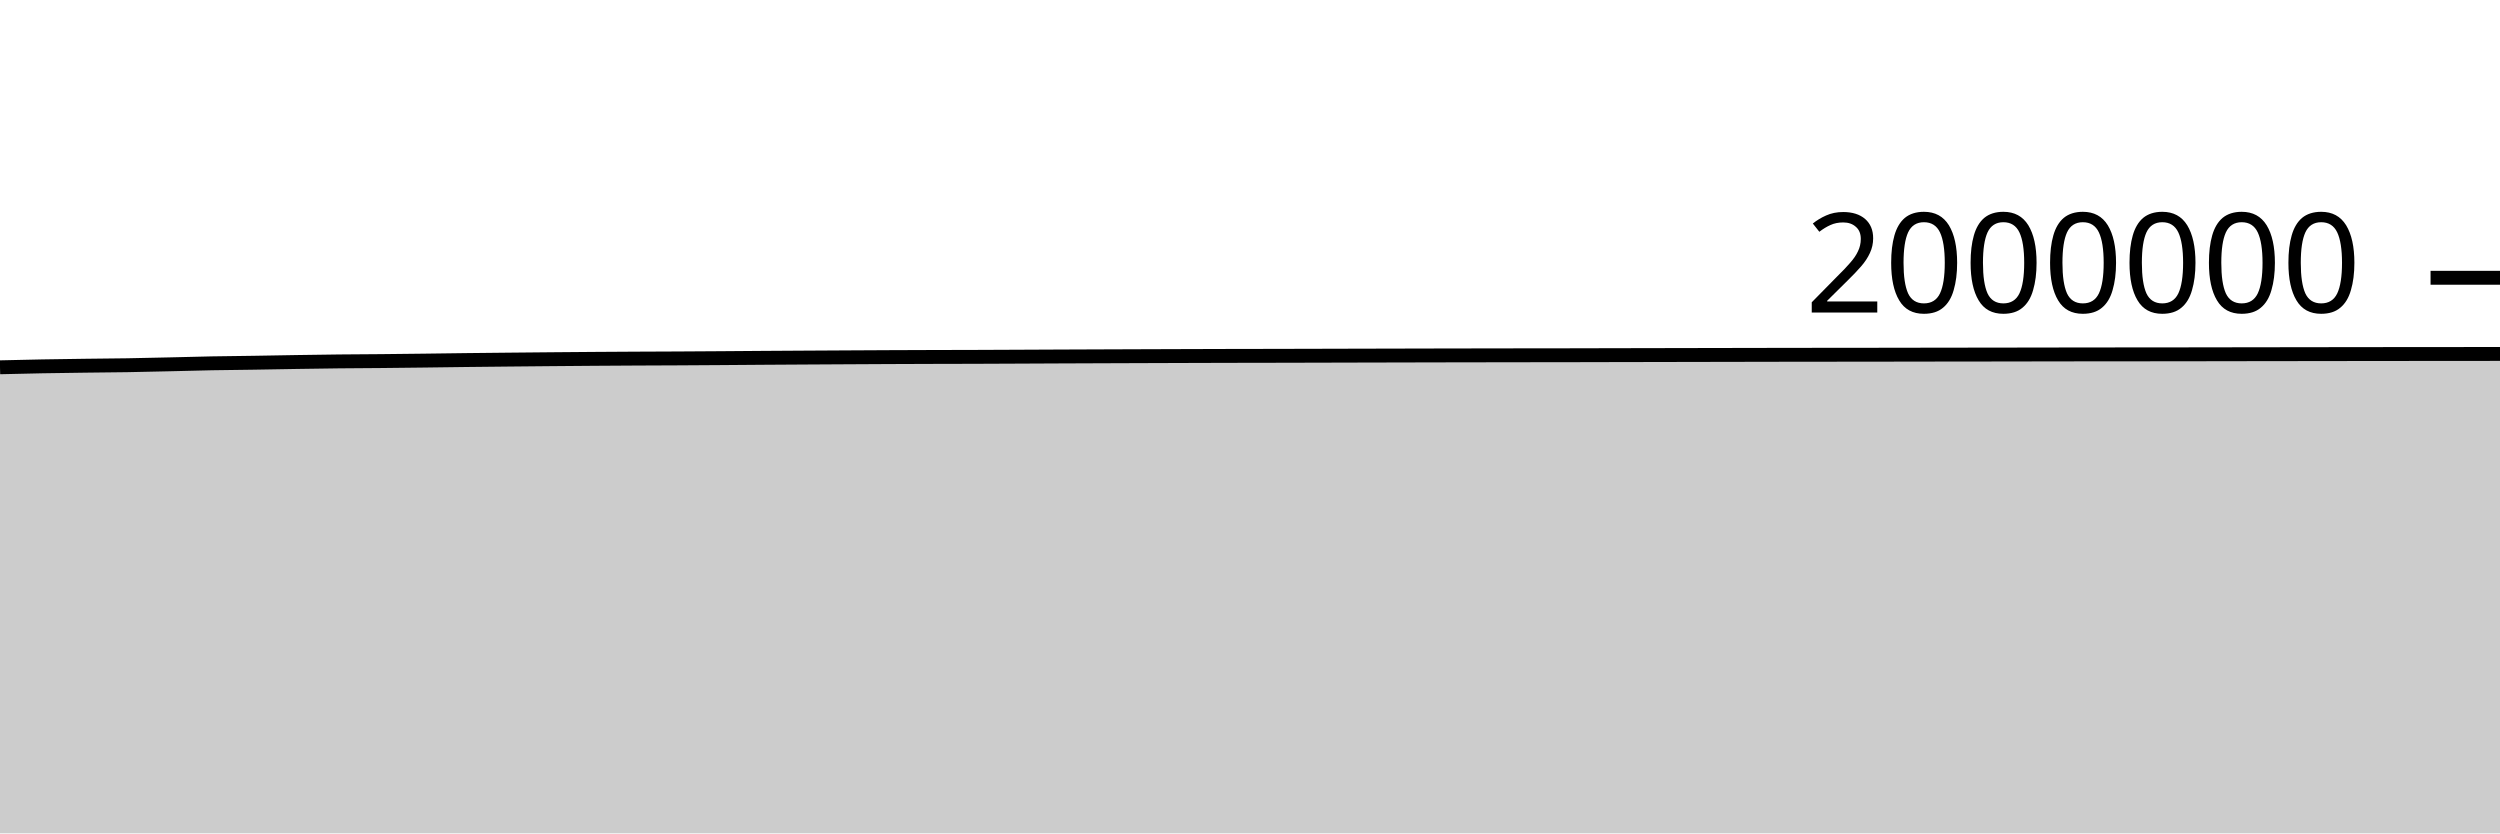
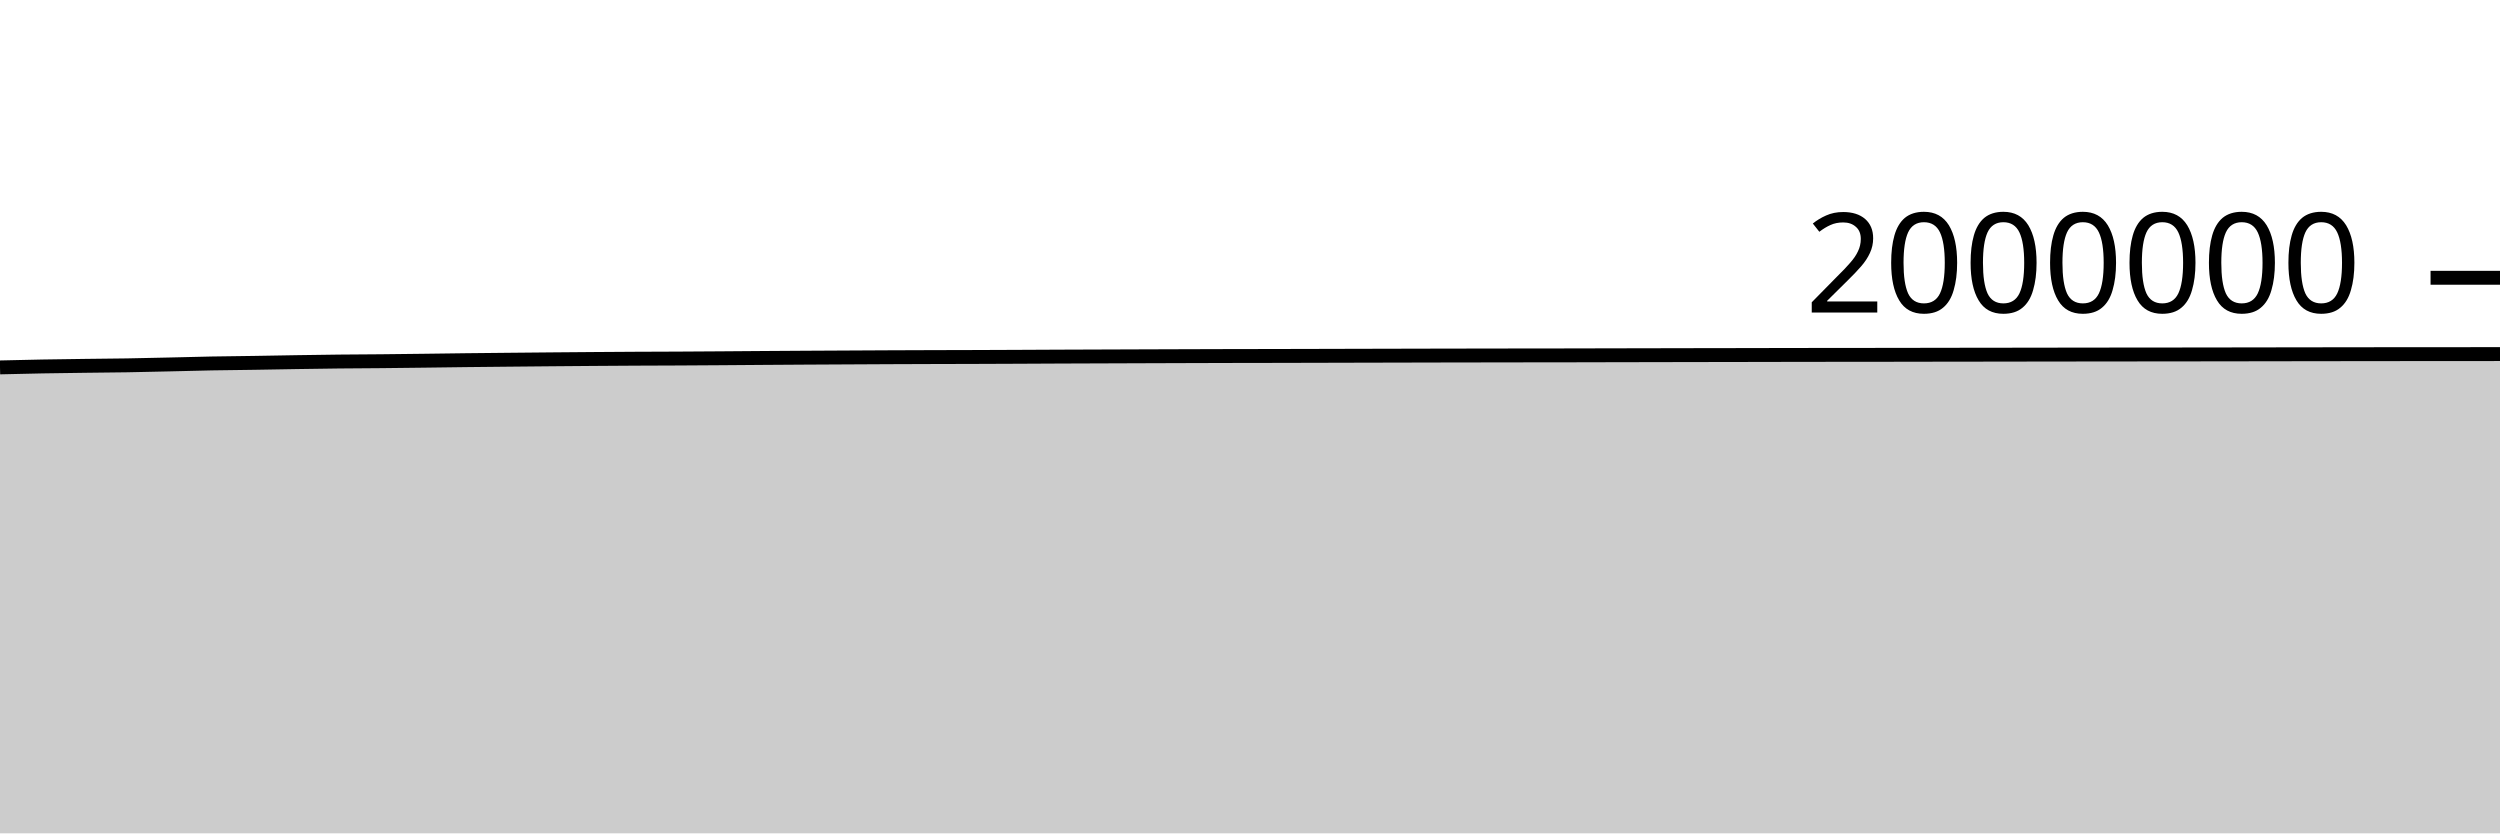
<svg xmlns="http://www.w3.org/2000/svg" viewBox="0 0 180 60">
  <g transform="translate(0,20)">
-     <path class="area" fill="rgba(0, 0, 0, 0.2)" d="M0,6.445C1.017,6.42,2.034,6.395,3.051,6.377C4.068,6.358,5.085,6.345,6.102,6.332C7.119,6.319,8.136,6.313,9.153,6.297C10.169,6.28,11.186,6.255,12.203,6.232C13.22,6.209,14.237,6.178,15.254,6.159C16.271,6.14,17.288,6.133,18.305,6.117C19.322,6.102,20.339,6.08,21.356,6.064C22.373,6.048,23.39,6.032,24.407,6.021C25.424,6.01,26.441,6.008,27.458,5.998C28.475,5.988,29.492,5.976,30.508,5.964C31.525,5.951,32.542,5.936,33.559,5.924C34.576,5.912,35.593,5.902,36.61,5.892C37.627,5.882,38.644,5.872,39.661,5.863C40.678,5.854,41.695,5.845,42.712,5.838C43.729,5.831,44.746,5.824,45.763,5.819C46.78,5.813,47.797,5.812,48.814,5.806C49.831,5.801,50.847,5.794,51.864,5.787C52.881,5.78,53.898,5.771,54.915,5.764C55.932,5.757,56.949,5.751,57.966,5.745C58.983,5.738,60,5.733,61.017,5.728C62.034,5.722,63.051,5.717,64.068,5.712C65.085,5.708,66.102,5.704,67.119,5.701C68.136,5.698,69.153,5.697,70.169,5.694C71.186,5.69,72.203,5.686,73.22,5.681C74.237,5.677,75.254,5.671,76.271,5.667C77.288,5.662,78.305,5.658,79.322,5.655C80.339,5.651,81.356,5.647,82.373,5.644C83.39,5.641,84.407,5.637,85.424,5.634C86.441,5.631,87.458,5.627,88.475,5.625C89.492,5.623,90.508,5.622,91.525,5.62C92.542,5.618,93.559,5.615,94.576,5.613C95.593,5.61,96.61,5.607,97.627,5.605C98.644,5.602,99.661,5.6,100.678,5.598C101.695,5.596,102.712,5.593,103.729,5.591C104.746,5.589,105.763,5.587,106.78,5.586C107.797,5.584,108.814,5.582,109.831,5.581C110.847,5.579,111.864,5.579,112.881,5.578C113.898,5.576,114.915,5.573,115.932,5.571C116.949,5.569,117.966,5.567,118.983,5.565C120,5.563,121.017,5.561,122.034,5.559C123.051,5.557,124.068,5.555,125.085,5.553C126.102,5.551,127.119,5.549,128.136,5.547C129.153,5.546,130.169,5.544,131.186,5.543C132.203,5.542,133.22,5.542,134.237,5.541C135.254,5.54,136.271,5.538,137.288,5.536C138.305,5.535,139.322,5.533,140.339,5.531C141.356,5.53,142.373,5.529,143.39,5.528C144.407,5.526,145.424,5.525,146.441,5.523C147.458,5.522,148.475,5.52,149.492,5.518C150.508,5.517,151.525,5.516,152.542,5.515C153.559,5.514,154.576,5.514,155.593,5.513C156.61,5.512,157.627,5.51,158.644,5.509C159.661,5.507,160.678,5.506,161.695,5.504C162.712,5.503,163.729,5.501,164.746,5.5C165.763,5.498,166.78,5.497,167.797,5.496C168.814,5.494,169.831,5.493,170.847,5.492C171.864,5.49,172.881,5.49,173.898,5.489C174.915,5.488,175.932,5.488,176.949,5.487C177.966,5.486,178.983,5.485,180,5.484L180,40C178.983,40,177.966,40,176.949,40C175.932,40,174.915,40,173.898,40C172.881,40,171.864,40,170.847,40C169.831,40,168.814,40,167.797,40C166.78,40,165.763,40,164.746,40C163.729,40,162.712,40,161.695,40C160.678,40,159.661,40,158.644,40C157.627,40,156.61,40,155.593,40C154.576,40,153.559,40,152.542,40C151.525,40,150.508,40,149.492,40C148.475,40,147.458,40,146.441,40C145.424,40,144.407,40,143.39,40C142.373,40,141.356,40,140.339,40C139.322,40,138.305,40,137.288,40C136.271,40,135.254,40,134.237,40C133.22,40,132.203,40,131.186,40C130.169,40,129.153,40,128.136,40C127.119,40,126.102,40,125.085,40C124.068,40,123.051,40,122.034,40C121.017,40,120,40,118.983,40C117.966,40,116.949,40,115.932,40C114.915,40,113.898,40,112.881,40C111.864,40,110.847,40,109.831,40C108.814,40,107.797,40,106.78,40C105.763,40,104.746,40,103.729,40C102.712,40,101.695,40,100.678,40C99.661,40,98.644,40,97.627,40C96.61,40,95.593,40,94.576,40C93.559,40,92.542,40,91.525,40C90.508,40,89.492,40,88.475,40C87.458,40,86.441,40,85.424,40C84.407,40,83.39,40,82.373,40C81.356,40,80.339,40,79.322,40C78.305,40,77.288,40,76.271,40C75.254,40,74.237,40,73.22,40C72.203,40,71.186,40,70.169,40C69.153,40,68.136,40,67.119,40C66.102,40,65.085,40,64.068,40C63.051,40,62.034,40,61.017,40C60,40,58.983,40,57.966,40C56.949,40,55.932,40,54.915,40C53.898,40,52.881,40,51.864,40C50.847,40,49.831,40,48.814,40C47.797,40,46.78,40,45.763,40C44.746,40,43.729,40,42.712,40C41.695,40,40.678,40,39.661,40C38.644,40,37.627,40,36.61,40C35.593,40,34.576,40,33.559,40C32.542,40,31.525,40,30.508,40C29.492,40,28.475,40,27.458,40C26.441,40,25.424,40,24.407,40C23.39,40,22.373,40,21.356,40C20.339,40,19.322,40,18.305,40C17.288,40,16.271,40,15.254,40C14.237,40,13.22,40,12.203,40C11.186,40,10.169,40,9.153,40C8.136,40,7.119,40,6.102,40C5.085,40,4.068,40,3.051,40C2.034,40,1.017,40,0,40Z" />
-     <path class="line" stroke="black" fill="none" d="M0,6.445C1.017,6.42,2.034,6.395,3.051,6.377C4.068,6.358,5.085,6.345,6.102,6.332C7.119,6.319,8.136,6.313,9.153,6.297C10.169,6.28,11.186,6.255,12.203,6.232C13.22,6.209,14.237,6.178,15.254,6.159C16.271,6.14,17.288,6.133,18.305,6.117C19.322,6.102,20.339,6.08,21.356,6.064C22.373,6.048,23.39,6.032,24.407,6.021C25.424,6.01,26.441,6.008,27.458,5.998C28.475,5.988,29.492,5.976,30.508,5.964C31.525,5.951,32.542,5.936,33.559,5.924C34.576,5.912,35.593,5.902,36.61,5.892C37.627,5.882,38.644,5.872,39.661,5.863C40.678,5.854,41.695,5.845,42.712,5.838C43.729,5.831,44.746,5.824,45.763,5.819C46.78,5.813,47.797,5.812,48.814,5.806C49.831,5.801,50.847,5.794,51.864,5.787C52.881,5.78,53.898,5.771,54.915,5.764C55.932,5.757,56.949,5.751,57.966,5.745C58.983,5.738,60,5.733,61.017,5.728C62.034,5.722,63.051,5.717,64.068,5.712C65.085,5.708,66.102,5.704,67.119,5.701C68.136,5.698,69.153,5.697,70.169,5.694C71.186,5.69,72.203,5.686,73.22,5.681C74.237,5.677,75.254,5.671,76.271,5.667C77.288,5.662,78.305,5.658,79.322,5.655C80.339,5.651,81.356,5.647,82.373,5.644C83.39,5.641,84.407,5.637,85.424,5.634C86.441,5.631,87.458,5.627,88.475,5.625C89.492,5.623,90.508,5.622,91.525,5.62C92.542,5.618,93.559,5.615,94.576,5.613C95.593,5.61,96.61,5.607,97.627,5.605C98.644,5.602,99.661,5.6,100.678,5.598C101.695,5.596,102.712,5.593,103.729,5.591C104.746,5.589,105.763,5.587,106.78,5.586C107.797,5.584,108.814,5.582,109.831,5.581C110.847,5.579,111.864,5.579,112.881,5.578C113.898,5.576,114.915,5.573,115.932,5.571C116.949,5.569,117.966,5.567,118.983,5.565C120,5.563,121.017,5.561,122.034,5.559C123.051,5.557,124.068,5.555,125.085,5.553C126.102,5.551,127.119,5.549,128.136,5.547C129.153,5.546,130.169,5.544,131.186,5.543C132.203,5.542,133.22,5.542,134.237,5.541C135.254,5.54,136.271,5.538,137.288,5.536C138.305,5.535,139.322,5.533,140.339,5.531C141.356,5.53,142.373,5.529,143.39,5.528C144.407,5.526,145.424,5.525,146.441,5.523C147.458,5.522,148.475,5.52,149.492,5.518C150.508,5.517,151.525,5.516,152.542,5.515C153.559,5.514,154.576,5.514,155.593,5.513C156.61,5.512,157.627,5.51,158.644,5.509C159.661,5.507,160.678,5.506,161.695,5.504C162.712,5.503,163.729,5.501,164.746,5.5C165.763,5.498,166.78,5.497,167.797,5.496C168.814,5.494,169.831,5.493,170.847,5.492C171.864,5.49,172.881,5.49,173.898,5.489C174.915,5.488,175.932,5.488,176.949,5.487C177.966,5.486,178.983,5.485,180,5.484" />
+     <path class="area" fill="rgba(0, 0, 0, 0.2)" d="M0,6.453C1.017,6.429,2.034,6.404,3.051,6.385C4.068,6.366,5.085,6.354,6.102,6.341C7.119,6.327,8.136,6.322,9.153,6.305C10.169,6.289,11.186,6.263,12.203,6.24C13.22,6.217,14.237,6.187,15.254,6.168C16.271,6.149,17.288,6.142,18.305,6.126C19.322,6.11,20.339,6.089,21.356,6.073C22.373,6.057,23.39,6.041,24.407,6.03C25.424,6.019,26.441,6.016,27.458,6.007C28.475,5.997,29.492,5.985,30.508,5.972C31.525,5.96,32.542,5.944,33.559,5.932C34.576,5.921,35.593,5.911,36.61,5.901C37.627,5.891,38.644,5.881,39.661,5.872C40.678,5.863,41.695,5.854,42.712,5.847C43.729,5.839,44.746,5.833,45.763,5.827C46.78,5.822,47.797,5.821,48.814,5.815C49.831,5.81,50.847,5.803,51.864,5.796C52.881,5.788,53.898,5.78,54.915,5.773C55.932,5.766,56.949,5.759,57.966,5.753C58.983,5.747,60,5.742,61.017,5.737C62.034,5.731,63.051,5.726,64.068,5.721C65.085,5.717,66.102,5.713,67.119,5.71C68.136,5.707,69.153,5.706,70.169,5.702C71.186,5.699,72.203,5.695,73.22,5.69C74.237,5.686,75.254,5.68,76.271,5.675C77.288,5.671,78.305,5.667,79.322,5.664C80.339,5.66,81.356,5.656,82.373,5.653C83.39,5.65,84.407,5.646,85.424,5.643C86.441,5.64,87.458,5.636,88.475,5.634C89.492,5.632,90.508,5.632,91.525,5.629C92.542,5.627,93.559,5.625,94.576,5.622C95.593,5.619,96.61,5.617,97.627,5.614C98.644,5.612,99.661,5.609,100.678,5.607C101.695,5.605,102.712,5.603,103.729,5.6C104.746,5.598,105.763,5.596,106.78,5.595C107.797,5.593,108.814,5.591,109.831,5.59C110.847,5.589,111.864,5.588,112.881,5.587C113.898,5.585,114.915,5.582,115.932,5.58C116.949,5.578,117.966,5.576,118.983,5.574C120,5.572,121.017,5.57,122.034,5.568C123.051,5.567,124.068,5.564,125.085,5.563C126.102,5.561,127.119,5.558,128.136,5.557C129.153,5.555,130.169,5.553,131.186,5.552C132.203,5.551,133.22,5.551,134.237,5.55C135.254,5.549,136.271,5.547,137.288,5.546C138.305,5.544,139.322,5.542,140.339,5.54C141.356,5.539,142.373,5.538,143.39,5.537C144.407,5.536,145.424,5.534,146.441,5.532C147.458,5.531,148.475,5.529,149.492,5.528C150.508,5.526,151.525,5.525,152.542,5.524C153.559,5.523,154.576,5.523,155.593,5.522C156.61,5.521,157.627,5.519,158.644,5.518C159.661,5.516,160.678,5.515,161.695,5.514C162.712,5.512,163.729,5.511,164.746,5.509C165.763,5.508,166.78,5.507,167.797,5.505C168.814,5.504,169.831,5.502,170.847,5.501C171.864,5.5,172.881,5.499,173.898,5.498C174.915,5.498,175.932,5.497,176.949,5.497C177.966,5.496,178.983,5.495,180,5.494L180,40C178.983,40,177.966,40,176.949,40C175.932,40,174.915,40,173.898,40C172.881,40,171.864,40,170.847,40C169.831,40,168.814,40,167.797,40C166.78,40,165.763,40,164.746,40C163.729,40,162.712,40,161.695,40C160.678,40,159.661,40,158.644,40C157.627,40,156.61,40,155.593,40C154.576,40,153.559,40,152.542,40C151.525,40,150.508,40,149.492,40C148.475,40,147.458,40,146.441,40C145.424,40,144.407,40,143.39,40C142.373,40,141.356,40,140.339,40C139.322,40,138.305,40,137.288,40C136.271,40,135.254,40,134.237,40C133.22,40,132.203,40,131.186,40C130.169,40,129.153,40,128.136,40C127.119,40,126.102,40,125.085,40C124.068,40,123.051,40,122.034,40C121.017,40,120,40,118.983,40C117.966,40,116.949,40,115.932,40C114.915,40,113.898,40,112.881,40C111.864,40,110.847,40,109.831,40C108.814,40,107.797,40,106.78,40C105.763,40,104.746,40,103.729,40C102.712,40,101.695,40,100.678,40C99.661,40,98.644,40,97.627,40C96.61,40,95.593,40,94.576,40C93.559,40,92.542,40,91.525,40C90.508,40,89.492,40,88.475,40C87.458,40,86.441,40,85.424,40C84.407,40,83.39,40,82.373,40C81.356,40,80.339,40,79.322,40C78.305,40,77.288,40,76.271,40C75.254,40,74.237,40,73.22,40C72.203,40,71.186,40,70.169,40C69.153,40,68.136,40,67.119,40C66.102,40,65.085,40,64.068,40C63.051,40,62.034,40,61.017,40C60,40,58.983,40,57.966,40C56.949,40,55.932,40,54.915,40C53.898,40,52.881,40,51.864,40C50.847,40,49.831,40,48.814,40C47.797,40,46.78,40,45.763,40C44.746,40,43.729,40,42.712,40C41.695,40,40.678,40,39.661,40C38.644,40,37.627,40,36.61,40C35.593,40,34.576,40,33.559,40C32.542,40,31.525,40,30.508,40C29.492,40,28.475,40,27.458,40C26.441,40,25.424,40,24.407,40C23.39,40,22.373,40,21.356,40C20.339,40,19.322,40,18.305,40C17.288,40,16.271,40,15.254,40C14.237,40,13.22,40,12.203,40C11.186,40,10.169,40,9.153,40C8.136,40,7.119,40,6.102,40C5.085,40,4.068,40,3.051,40C2.034,40,1.017,40,0,40Z" />
+     <path class="line" stroke="black" fill="none" d="M0,6.453C1.017,6.429,2.034,6.404,3.051,6.385C4.068,6.366,5.085,6.354,6.102,6.341C7.119,6.327,8.136,6.322,9.153,6.305C10.169,6.289,11.186,6.263,12.203,6.24C13.22,6.217,14.237,6.187,15.254,6.168C16.271,6.149,17.288,6.142,18.305,6.126C19.322,6.11,20.339,6.089,21.356,6.073C22.373,6.057,23.39,6.041,24.407,6.03C25.424,6.019,26.441,6.016,27.458,6.007C28.475,5.997,29.492,5.985,30.508,5.972C31.525,5.96,32.542,5.944,33.559,5.932C34.576,5.921,35.593,5.911,36.61,5.901C37.627,5.891,38.644,5.881,39.661,5.872C40.678,5.863,41.695,5.854,42.712,5.847C43.729,5.839,44.746,5.833,45.763,5.827C46.78,5.822,47.797,5.821,48.814,5.815C49.831,5.81,50.847,5.803,51.864,5.796C52.881,5.788,53.898,5.78,54.915,5.773C55.932,5.766,56.949,5.759,57.966,5.753C58.983,5.747,60,5.742,61.017,5.737C62.034,5.731,63.051,5.726,64.068,5.721C65.085,5.717,66.102,5.713,67.119,5.71C68.136,5.707,69.153,5.706,70.169,5.702C71.186,5.699,72.203,5.695,73.22,5.69C74.237,5.686,75.254,5.68,76.271,5.675C77.288,5.671,78.305,5.667,79.322,5.664C80.339,5.66,81.356,5.656,82.373,5.653C83.39,5.65,84.407,5.646,85.424,5.643C86.441,5.64,87.458,5.636,88.475,5.634C89.492,5.632,90.508,5.632,91.525,5.629C92.542,5.627,93.559,5.625,94.576,5.622C95.593,5.619,96.61,5.617,97.627,5.614C98.644,5.612,99.661,5.609,100.678,5.607C101.695,5.605,102.712,5.603,103.729,5.6C104.746,5.598,105.763,5.596,106.78,5.595C107.797,5.593,108.814,5.591,109.831,5.59C110.847,5.589,111.864,5.588,112.881,5.587C113.898,5.585,114.915,5.582,115.932,5.58C116.949,5.578,117.966,5.576,118.983,5.574C120,5.572,121.017,5.57,122.034,5.568C123.051,5.567,124.068,5.564,125.085,5.563C126.102,5.561,127.119,5.558,128.136,5.557C129.153,5.555,130.169,5.553,131.186,5.552C132.203,5.551,133.22,5.551,134.237,5.55C135.254,5.549,136.271,5.547,137.288,5.546C138.305,5.544,139.322,5.542,140.339,5.54C141.356,5.539,142.373,5.538,143.39,5.537C144.407,5.536,145.424,5.534,146.441,5.532C147.458,5.531,148.475,5.529,149.492,5.528C150.508,5.526,151.525,5.525,152.542,5.524C153.559,5.523,154.576,5.523,155.593,5.522C156.61,5.521,157.627,5.519,158.644,5.518C159.661,5.516,160.678,5.515,161.695,5.514C162.712,5.512,163.729,5.511,164.746,5.509C165.763,5.508,166.78,5.507,167.797,5.505C168.814,5.504,169.831,5.502,170.847,5.501C171.864,5.5,172.881,5.499,173.898,5.498C174.915,5.498,175.932,5.497,176.949,5.497C177.966,5.496,178.983,5.495,180,5.494" />
    <path class="axis-ceiling" stroke-width="1" stroke="black" fill="none" d="M175,0L180,0" />
    <text class="axis-ceiling-label" font-family="sans-serif" text-anchor="end" font-size="10px" x="170" y="2.5">2000000</text>
  </g>
</svg>
